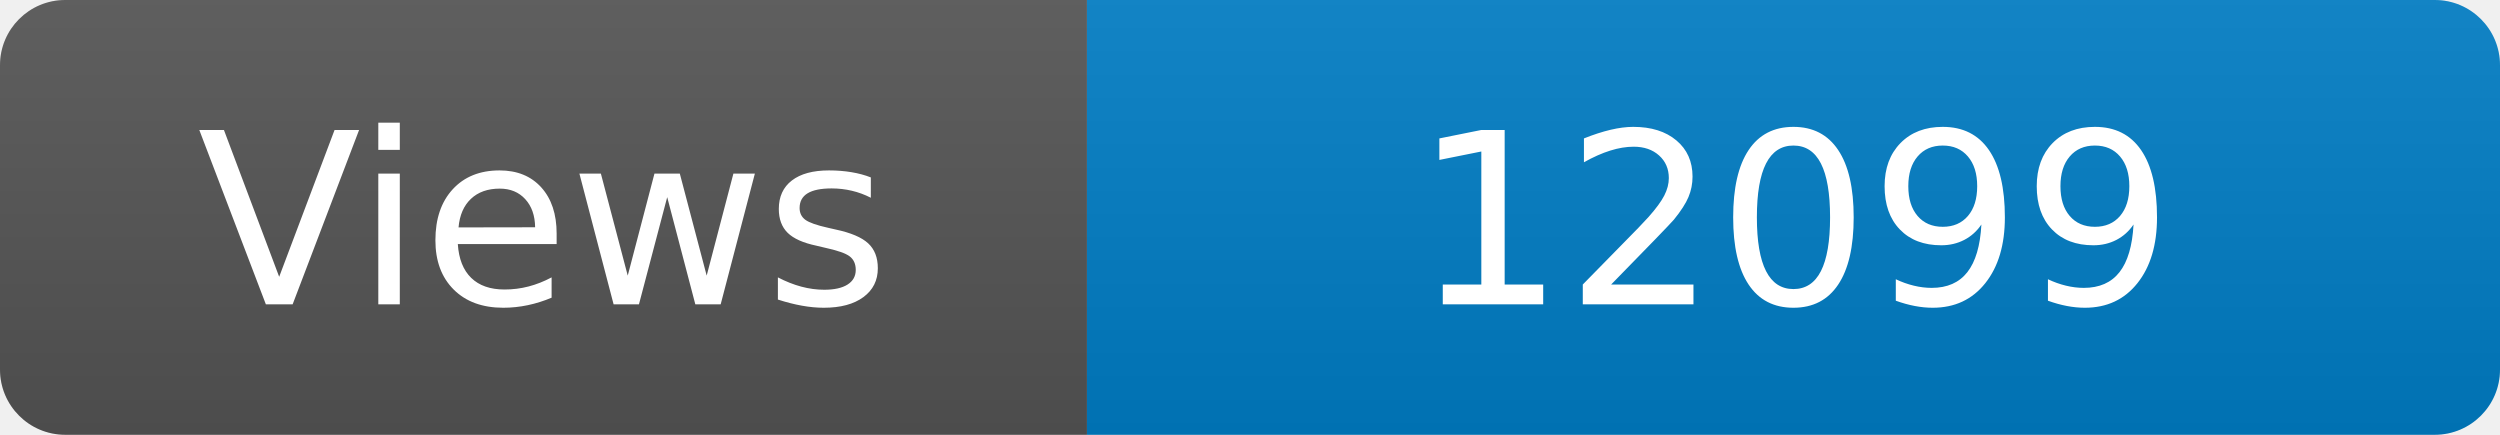
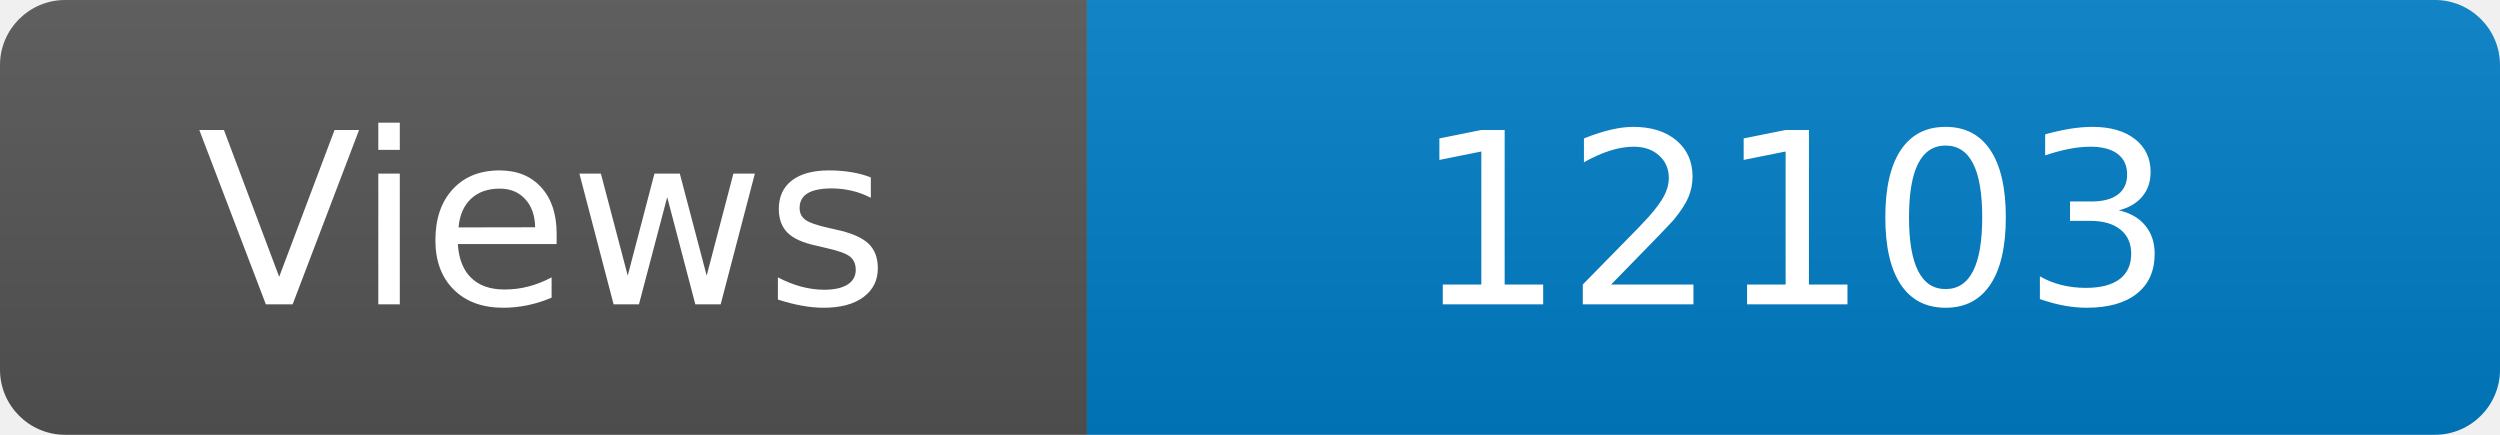
<svg xmlns="http://www.w3.org/2000/svg" width="115" height="20" role="img" aria-label="Maintained?: yes">
  <linearGradient id="s" x2="0" y2="100%">
    <stop offset="0" stop-color="#bbb" stop-opacity=".1" />
    <stop offset="1" stop-opacity=".1" />
  </linearGradient>
  <clipPath id="r">
    <rect width="115" height="20" rx="3" fill="#fff" />
  </clipPath>
  <g clip-path="url(#r)">
    <rect width="50" height="20" fill="#555" />
    <rect x="50" width="160" height="20" fill="#007ec6" />
    <rect width="115" height="20" fill="url(#s)" />
  </g>
  <g fill="#fff" text-anchor="middle" font-family="Verdana,Geneva,DejaVu Sans,sans-serif" font-size="110">
    <text x="250" y="140" transform="scale(.1)" fill="#fff">Views</text>
-     <text x="825" y="140" transform="scale(.1)" fill="#fff">12099</text>
+     <text x="825" y="140" transform="scale(.1)" fill="#fff">12103</text>
  </g>
</svg>
